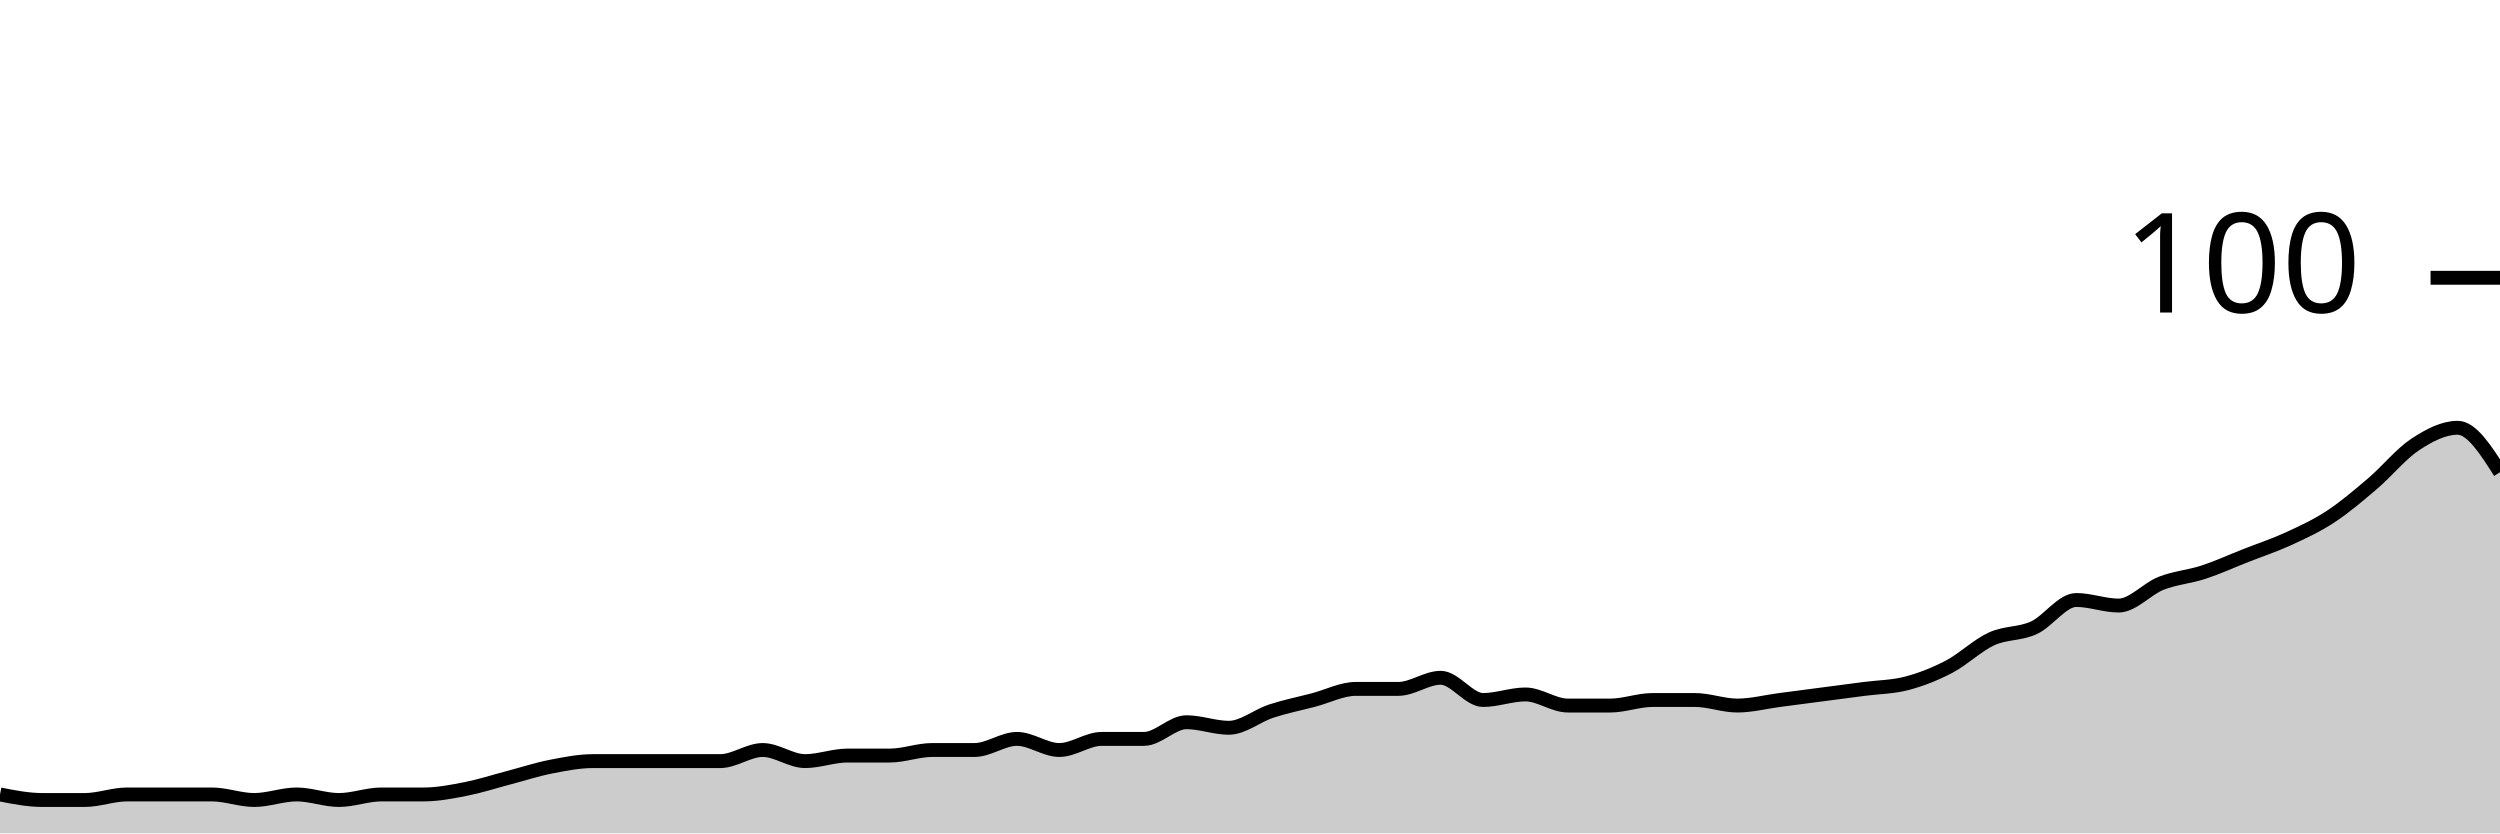
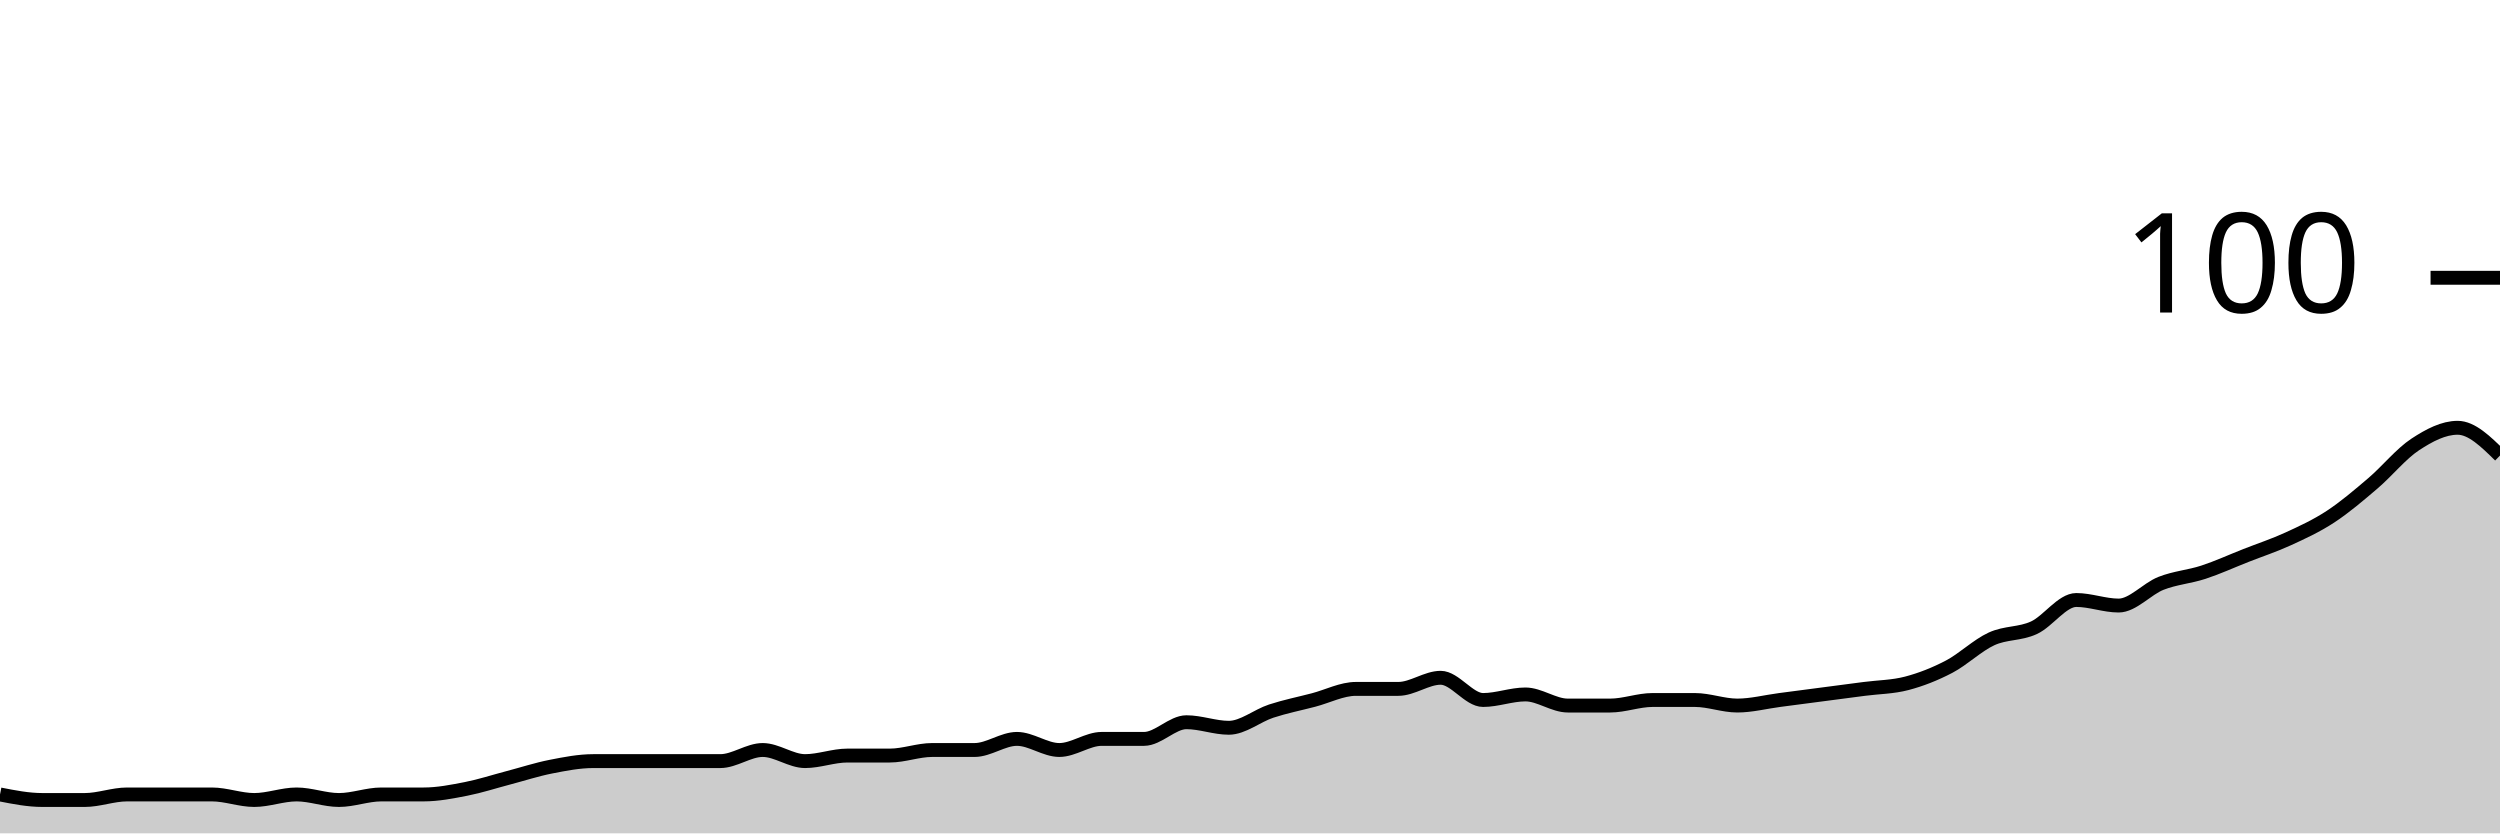
<svg xmlns="http://www.w3.org/2000/svg" viewBox="0 0 180 60">
  <g transform="translate(0,20)">
-     <path class="area" fill="rgba(0, 0, 0, 0.2)" d="M0,37.2C1.017,37.4,2.034,37.6,3.051,37.6C4.068,37.6,5.085,37.6,6.102,37.6C7.119,37.6,8.136,37.2,9.153,37.2C10.169,37.2,11.186,37.2,12.203,37.2C13.22,37.2,14.237,37.2,15.254,37.2C16.271,37.2,17.288,37.6,18.305,37.6C19.322,37.6,20.339,37.2,21.356,37.2C22.373,37.2,23.39,37.6,24.407,37.6C25.424,37.6,26.441,37.2,27.458,37.2C28.475,37.2,29.492,37.2,30.508,37.2C31.525,37.2,32.542,37,33.559,36.8C34.576,36.6,35.593,36.267,36.61,36C37.627,35.733,38.644,35.4,39.661,35.2C40.678,35,41.695,34.8,42.712,34.8C43.729,34.8,44.746,34.8,45.763,34.8C46.78,34.8,47.797,34.8,48.814,34.8C49.831,34.8,50.847,34.8,51.864,34.8C52.881,34.8,53.898,34,54.915,34C55.932,34,56.949,34.8,57.966,34.8C58.983,34.8,60,34.4,61.017,34.4C62.034,34.4,63.051,34.4,64.068,34.4C65.085,34.4,66.102,34,67.119,34C68.136,34,69.153,34,70.169,34C71.186,34,72.203,33.2,73.22,33.2C74.237,33.2,75.254,34,76.271,34C77.288,34,78.305,33.2,79.322,33.2C80.339,33.2,81.356,33.2,82.373,33.2C83.39,33.2,84.407,32,85.424,32C86.441,32,87.458,32.4,88.475,32.4C89.492,32.4,90.508,31.533,91.525,31.2C92.542,30.867,93.559,30.667,94.576,30.4C95.593,30.133,96.61,29.6,97.627,29.6C98.644,29.6,99.661,29.6,100.678,29.6C101.695,29.6,102.712,28.8,103.729,28.8C104.746,28.8,105.763,30.4,106.78,30.4C107.797,30.4,108.814,30,109.831,30C110.847,30,111.864,30.8,112.881,30.8C113.898,30.8,114.915,30.8,115.932,30.8C116.949,30.8,117.966,30.4,118.983,30.4C120,30.4,121.017,30.4,122.034,30.4C123.051,30.4,124.068,30.8,125.085,30.8C126.102,30.8,127.119,30.533,128.136,30.4C129.153,30.267,130.169,30.133,131.186,30C132.203,29.867,133.22,29.733,134.237,29.6C135.254,29.467,136.271,29.467,137.288,29.2C138.305,28.933,139.322,28.533,140.339,28C141.356,27.467,142.373,26.467,143.39,26C144.407,25.533,145.424,25.667,146.441,25.2C147.458,24.733,148.475,23.2,149.492,23.2C150.508,23.2,151.525,23.6,152.542,23.6C153.559,23.6,154.576,22.4,155.593,22C156.61,21.6,157.627,21.533,158.644,21.2C159.661,20.867,160.678,20.4,161.695,20C162.712,19.6,163.729,19.267,164.746,18.8C165.763,18.333,166.78,17.867,167.797,17.2C168.814,16.533,169.831,15.667,170.847,14.8C171.864,13.933,172.881,12.667,173.898,12C174.915,11.333,175.932,10.8,176.949,10.8C177.966,10.8,178.983,12.4,180,14L180,40C178.983,40,177.966,40,176.949,40C175.932,40,174.915,40,173.898,40C172.881,40,171.864,40,170.847,40C169.831,40,168.814,40,167.797,40C166.78,40,165.763,40,164.746,40C163.729,40,162.712,40,161.695,40C160.678,40,159.661,40,158.644,40C157.627,40,156.61,40,155.593,40C154.576,40,153.559,40,152.542,40C151.525,40,150.508,40,149.492,40C148.475,40,147.458,40,146.441,40C145.424,40,144.407,40,143.39,40C142.373,40,141.356,40,140.339,40C139.322,40,138.305,40,137.288,40C136.271,40,135.254,40,134.237,40C133.22,40,132.203,40,131.186,40C130.169,40,129.153,40,128.136,40C127.119,40,126.102,40,125.085,40C124.068,40,123.051,40,122.034,40C121.017,40,120,40,118.983,40C117.966,40,116.949,40,115.932,40C114.915,40,113.898,40,112.881,40C111.864,40,110.847,40,109.831,40C108.814,40,107.797,40,106.78,40C105.763,40,104.746,40,103.729,40C102.712,40,101.695,40,100.678,40C99.661,40,98.644,40,97.627,40C96.61,40,95.593,40,94.576,40C93.559,40,92.542,40,91.525,40C90.508,40,89.492,40,88.475,40C87.458,40,86.441,40,85.424,40C84.407,40,83.39,40,82.373,40C81.356,40,80.339,40,79.322,40C78.305,40,77.288,40,76.271,40C75.254,40,74.237,40,73.22,40C72.203,40,71.186,40,70.169,40C69.153,40,68.136,40,67.119,40C66.102,40,65.085,40,64.068,40C63.051,40,62.034,40,61.017,40C60,40,58.983,40,57.966,40C56.949,40,55.932,40,54.915,40C53.898,40,52.881,40,51.864,40C50.847,40,49.831,40,48.814,40C47.797,40,46.78,40,45.763,40C44.746,40,43.729,40,42.712,40C41.695,40,40.678,40,39.661,40C38.644,40,37.627,40,36.61,40C35.593,40,34.576,40,33.559,40C32.542,40,31.525,40,30.508,40C29.492,40,28.475,40,27.458,40C26.441,40,25.424,40,24.407,40C23.39,40,22.373,40,21.356,40C20.339,40,19.322,40,18.305,40C17.288,40,16.271,40,15.254,40C14.237,40,13.22,40,12.203,40C11.186,40,10.169,40,9.153,40C8.136,40,7.119,40,6.102,40C5.085,40,4.068,40,3.051,40C2.034,40,1.017,40,0,40Z" />
-     <path class="line" stroke="black" fill="none" d="M0,37.2C1.017,37.4,2.034,37.6,3.051,37.6C4.068,37.6,5.085,37.6,6.102,37.6C7.119,37.6,8.136,37.2,9.153,37.2C10.169,37.2,11.186,37.2,12.203,37.2C13.22,37.2,14.237,37.2,15.254,37.2C16.271,37.2,17.288,37.6,18.305,37.6C19.322,37.6,20.339,37.2,21.356,37.2C22.373,37.2,23.39,37.6,24.407,37.6C25.424,37.6,26.441,37.2,27.458,37.2C28.475,37.2,29.492,37.2,30.508,37.2C31.525,37.2,32.542,37,33.559,36.8C34.576,36.6,35.593,36.267,36.61,36C37.627,35.733,38.644,35.4,39.661,35.2C40.678,35,41.695,34.8,42.712,34.8C43.729,34.8,44.746,34.8,45.763,34.8C46.78,34.8,47.797,34.8,48.814,34.8C49.831,34.8,50.847,34.8,51.864,34.8C52.881,34.8,53.898,34,54.915,34C55.932,34,56.949,34.8,57.966,34.8C58.983,34.8,60,34.4,61.017,34.4C62.034,34.4,63.051,34.4,64.068,34.4C65.085,34.4,66.102,34,67.119,34C68.136,34,69.153,34,70.169,34C71.186,34,72.203,33.2,73.22,33.2C74.237,33.2,75.254,34,76.271,34C77.288,34,78.305,33.2,79.322,33.2C80.339,33.2,81.356,33.2,82.373,33.2C83.39,33.2,84.407,32,85.424,32C86.441,32,87.458,32.4,88.475,32.4C89.492,32.4,90.508,31.533,91.525,31.2C92.542,30.867,93.559,30.667,94.576,30.4C95.593,30.133,96.61,29.6,97.627,29.6C98.644,29.6,99.661,29.6,100.678,29.6C101.695,29.6,102.712,28.8,103.729,28.8C104.746,28.8,105.763,30.4,106.78,30.4C107.797,30.4,108.814,30,109.831,30C110.847,30,111.864,30.8,112.881,30.8C113.898,30.8,114.915,30.8,115.932,30.8C116.949,30.8,117.966,30.4,118.983,30.4C120,30.4,121.017,30.4,122.034,30.4C123.051,30.4,124.068,30.8,125.085,30.8C126.102,30.8,127.119,30.533,128.136,30.4C129.153,30.267,130.169,30.133,131.186,30C132.203,29.867,133.22,29.733,134.237,29.6C135.254,29.467,136.271,29.467,137.288,29.2C138.305,28.933,139.322,28.533,140.339,28C141.356,27.467,142.373,26.467,143.39,26C144.407,25.533,145.424,25.667,146.441,25.2C147.458,24.733,148.475,23.2,149.492,23.2C150.508,23.2,151.525,23.6,152.542,23.6C153.559,23.6,154.576,22.4,155.593,22C156.61,21.6,157.627,21.533,158.644,21.2C159.661,20.867,160.678,20.4,161.695,20C162.712,19.6,163.729,19.267,164.746,18.8C165.763,18.333,166.78,17.867,167.797,17.2C168.814,16.533,169.831,15.667,170.847,14.8C171.864,13.933,172.881,12.667,173.898,12C174.915,11.333,175.932,10.8,176.949,10.8C177.966,10.8,178.983,12.4,180,14" />
+     <path class="area" fill="rgba(0, 0, 0, 0.2)" d="M0,37.2C1.017,37.4,2.034,37.6,3.051,37.6C4.068,37.6,5.085,37.6,6.102,37.6C7.119,37.6,8.136,37.2,9.153,37.2C10.169,37.2,11.186,37.2,12.203,37.2C13.22,37.2,14.237,37.2,15.254,37.2C16.271,37.2,17.288,37.6,18.305,37.6C19.322,37.6,20.339,37.2,21.356,37.2C22.373,37.2,23.39,37.6,24.407,37.6C25.424,37.6,26.441,37.2,27.458,37.2C28.475,37.2,29.492,37.2,30.508,37.2C31.525,37.2,32.542,37,33.559,36.8C34.576,36.6,35.593,36.267,36.61,36C37.627,35.733,38.644,35.4,39.661,35.2C40.678,35,41.695,34.8,42.712,34.8C43.729,34.8,44.746,34.8,45.763,34.8C46.78,34.8,47.797,34.8,48.814,34.8C49.831,34.8,50.847,34.8,51.864,34.8C52.881,34.8,53.898,34,54.915,34C55.932,34,56.949,34.8,57.966,34.8C58.983,34.8,60,34.4,61.017,34.4C62.034,34.4,63.051,34.4,64.068,34.4C65.085,34.4,66.102,34,67.119,34C68.136,34,69.153,34,70.169,34C71.186,34,72.203,33.2,73.22,33.2C74.237,33.2,75.254,34,76.271,34C77.288,34,78.305,33.2,79.322,33.2C80.339,33.2,81.356,33.2,82.373,33.2C83.39,33.2,84.407,32,85.424,32C86.441,32,87.458,32.4,88.475,32.4C89.492,32.4,90.508,31.533,91.525,31.2C92.542,30.867,93.559,30.667,94.576,30.4C95.593,30.133,96.61,29.6,97.627,29.6C98.644,29.6,99.661,29.6,100.678,29.6C101.695,29.6,102.712,28.8,103.729,28.8C104.746,28.8,105.763,30.4,106.78,30.4C107.797,30.4,108.814,30,109.831,30C110.847,30,111.864,30.8,112.881,30.8C113.898,30.8,114.915,30.8,115.932,30.8C116.949,30.8,117.966,30.4,118.983,30.4C120,30.4,121.017,30.4,122.034,30.4C123.051,30.4,124.068,30.8,125.085,30.8C126.102,30.8,127.119,30.533,128.136,30.4C129.153,30.267,130.169,30.133,131.186,30C132.203,29.867,133.22,29.733,134.237,29.6C135.254,29.467,136.271,29.467,137.288,29.2C138.305,28.933,139.322,28.533,140.339,28C141.356,27.467,142.373,26.467,143.39,26C144.407,25.533,145.424,25.667,146.441,25.2C147.458,24.733,148.475,23.2,149.492,23.2C150.508,23.2,151.525,23.6,152.542,23.6C153.559,23.6,154.576,22.4,155.593,22C156.61,21.6,157.627,21.533,158.644,21.2C159.661,20.867,160.678,20.4,161.695,20C162.712,19.6,163.729,19.267,164.746,18.8C165.763,18.333,166.78,17.867,167.797,17.2C168.814,16.533,169.831,15.667,170.847,14.8C171.864,13.933,172.881,12.667,173.898,12C174.915,11.333,175.932,10.8,176.949,10.8C177.966,10.8,178.983,11.8,180,12.8L180,40C178.983,40,177.966,40,176.949,40C175.932,40,174.915,40,173.898,40C172.881,40,171.864,40,170.847,40C169.831,40,168.814,40,167.797,40C166.78,40,165.763,40,164.746,40C163.729,40,162.712,40,161.695,40C160.678,40,159.661,40,158.644,40C157.627,40,156.61,40,155.593,40C154.576,40,153.559,40,152.542,40C151.525,40,150.508,40,149.492,40C148.475,40,147.458,40,146.441,40C145.424,40,144.407,40,143.39,40C142.373,40,141.356,40,140.339,40C139.322,40,138.305,40,137.288,40C136.271,40,135.254,40,134.237,40C133.22,40,132.203,40,131.186,40C130.169,40,129.153,40,128.136,40C127.119,40,126.102,40,125.085,40C124.068,40,123.051,40,122.034,40C121.017,40,120,40,118.983,40C117.966,40,116.949,40,115.932,40C114.915,40,113.898,40,112.881,40C111.864,40,110.847,40,109.831,40C108.814,40,107.797,40,106.78,40C105.763,40,104.746,40,103.729,40C102.712,40,101.695,40,100.678,40C99.661,40,98.644,40,97.627,40C96.61,40,95.593,40,94.576,40C93.559,40,92.542,40,91.525,40C90.508,40,89.492,40,88.475,40C87.458,40,86.441,40,85.424,40C84.407,40,83.39,40,82.373,40C81.356,40,80.339,40,79.322,40C78.305,40,77.288,40,76.271,40C75.254,40,74.237,40,73.22,40C72.203,40,71.186,40,70.169,40C69.153,40,68.136,40,67.119,40C66.102,40,65.085,40,64.068,40C63.051,40,62.034,40,61.017,40C60,40,58.983,40,57.966,40C56.949,40,55.932,40,54.915,40C53.898,40,52.881,40,51.864,40C50.847,40,49.831,40,48.814,40C47.797,40,46.78,40,45.763,40C44.746,40,43.729,40,42.712,40C41.695,40,40.678,40,39.661,40C38.644,40,37.627,40,36.61,40C35.593,40,34.576,40,33.559,40C32.542,40,31.525,40,30.508,40C29.492,40,28.475,40,27.458,40C26.441,40,25.424,40,24.407,40C23.39,40,22.373,40,21.356,40C20.339,40,19.322,40,18.305,40C17.288,40,16.271,40,15.254,40C14.237,40,13.22,40,12.203,40C11.186,40,10.169,40,9.153,40C8.136,40,7.119,40,6.102,40C5.085,40,4.068,40,3.051,40C2.034,40,1.017,40,0,40Z" />
+     <path class="line" stroke="black" fill="none" d="M0,37.2C1.017,37.4,2.034,37.6,3.051,37.6C4.068,37.6,5.085,37.6,6.102,37.6C7.119,37.6,8.136,37.2,9.153,37.2C10.169,37.2,11.186,37.2,12.203,37.2C13.22,37.2,14.237,37.2,15.254,37.2C16.271,37.2,17.288,37.6,18.305,37.6C19.322,37.6,20.339,37.2,21.356,37.2C22.373,37.2,23.39,37.6,24.407,37.6C25.424,37.6,26.441,37.2,27.458,37.2C28.475,37.2,29.492,37.2,30.508,37.2C31.525,37.2,32.542,37,33.559,36.8C34.576,36.6,35.593,36.267,36.61,36C37.627,35.733,38.644,35.4,39.661,35.2C40.678,35,41.695,34.8,42.712,34.8C43.729,34.8,44.746,34.8,45.763,34.8C46.78,34.8,47.797,34.8,48.814,34.8C49.831,34.8,50.847,34.8,51.864,34.8C52.881,34.8,53.898,34,54.915,34C55.932,34,56.949,34.8,57.966,34.8C58.983,34.8,60,34.4,61.017,34.4C62.034,34.4,63.051,34.4,64.068,34.4C65.085,34.4,66.102,34,67.119,34C68.136,34,69.153,34,70.169,34C71.186,34,72.203,33.2,73.22,33.2C74.237,33.2,75.254,34,76.271,34C77.288,34,78.305,33.2,79.322,33.2C80.339,33.2,81.356,33.2,82.373,33.2C83.39,33.2,84.407,32,85.424,32C86.441,32,87.458,32.4,88.475,32.4C89.492,32.4,90.508,31.533,91.525,31.2C92.542,30.867,93.559,30.667,94.576,30.4C95.593,30.133,96.61,29.6,97.627,29.6C98.644,29.6,99.661,29.6,100.678,29.6C101.695,29.6,102.712,28.8,103.729,28.8C104.746,28.8,105.763,30.4,106.78,30.4C107.797,30.4,108.814,30,109.831,30C110.847,30,111.864,30.8,112.881,30.8C113.898,30.8,114.915,30.8,115.932,30.8C116.949,30.8,117.966,30.4,118.983,30.4C120,30.4,121.017,30.4,122.034,30.4C123.051,30.4,124.068,30.8,125.085,30.8C126.102,30.8,127.119,30.533,128.136,30.4C129.153,30.267,130.169,30.133,131.186,30C132.203,29.867,133.22,29.733,134.237,29.6C135.254,29.467,136.271,29.467,137.288,29.2C138.305,28.933,139.322,28.533,140.339,28C141.356,27.467,142.373,26.467,143.39,26C144.407,25.533,145.424,25.667,146.441,25.2C147.458,24.733,148.475,23.2,149.492,23.2C150.508,23.2,151.525,23.6,152.542,23.6C153.559,23.6,154.576,22.4,155.593,22C156.61,21.6,157.627,21.533,158.644,21.2C159.661,20.867,160.678,20.4,161.695,20C162.712,19.6,163.729,19.267,164.746,18.8C165.763,18.333,166.78,17.867,167.797,17.2C168.814,16.533,169.831,15.667,170.847,14.8C171.864,13.933,172.881,12.667,173.898,12C174.915,11.333,175.932,10.8,176.949,10.8C177.966,10.8,178.983,11.8,180,12.8" />
    <path class="axis-ceiling" stroke-width="1" stroke="black" fill="none" d="M175,0L180,0" />
    <text class="axis-ceiling-label" font-family="sans-serif" text-anchor="end" font-size="10px" x="170" y="2.5">100</text>
  </g>
</svg>
